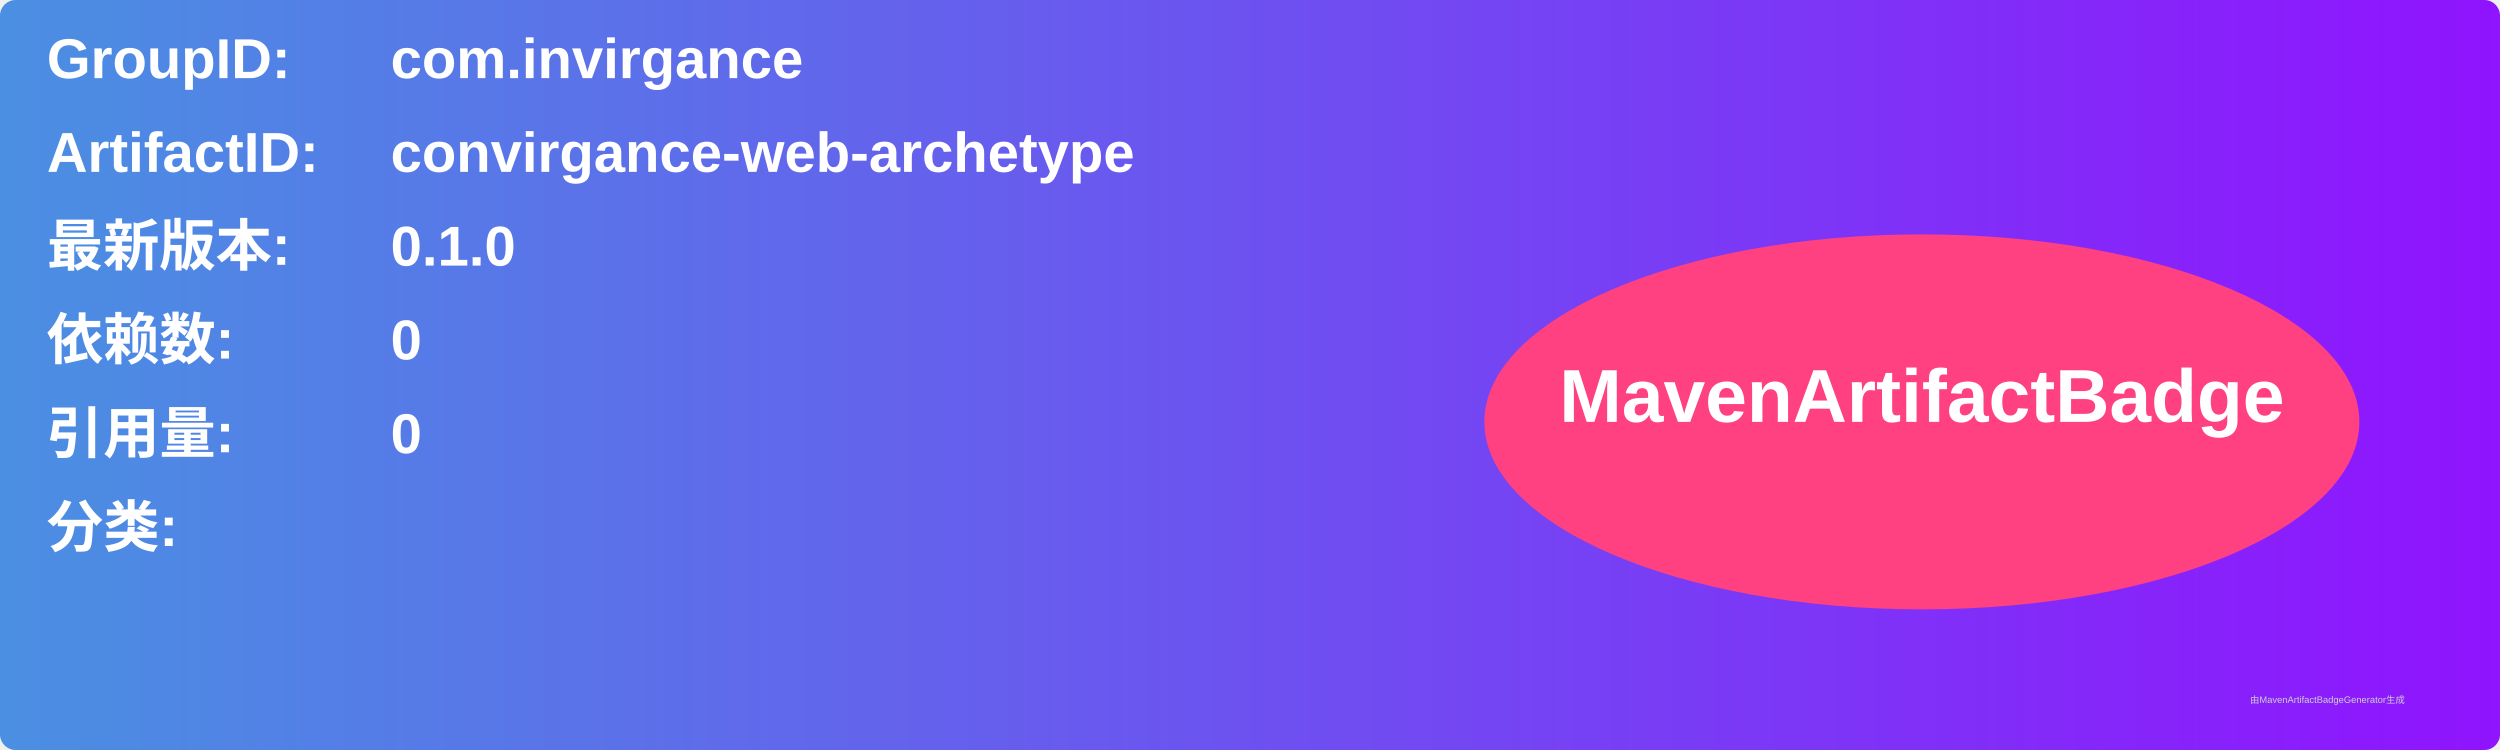
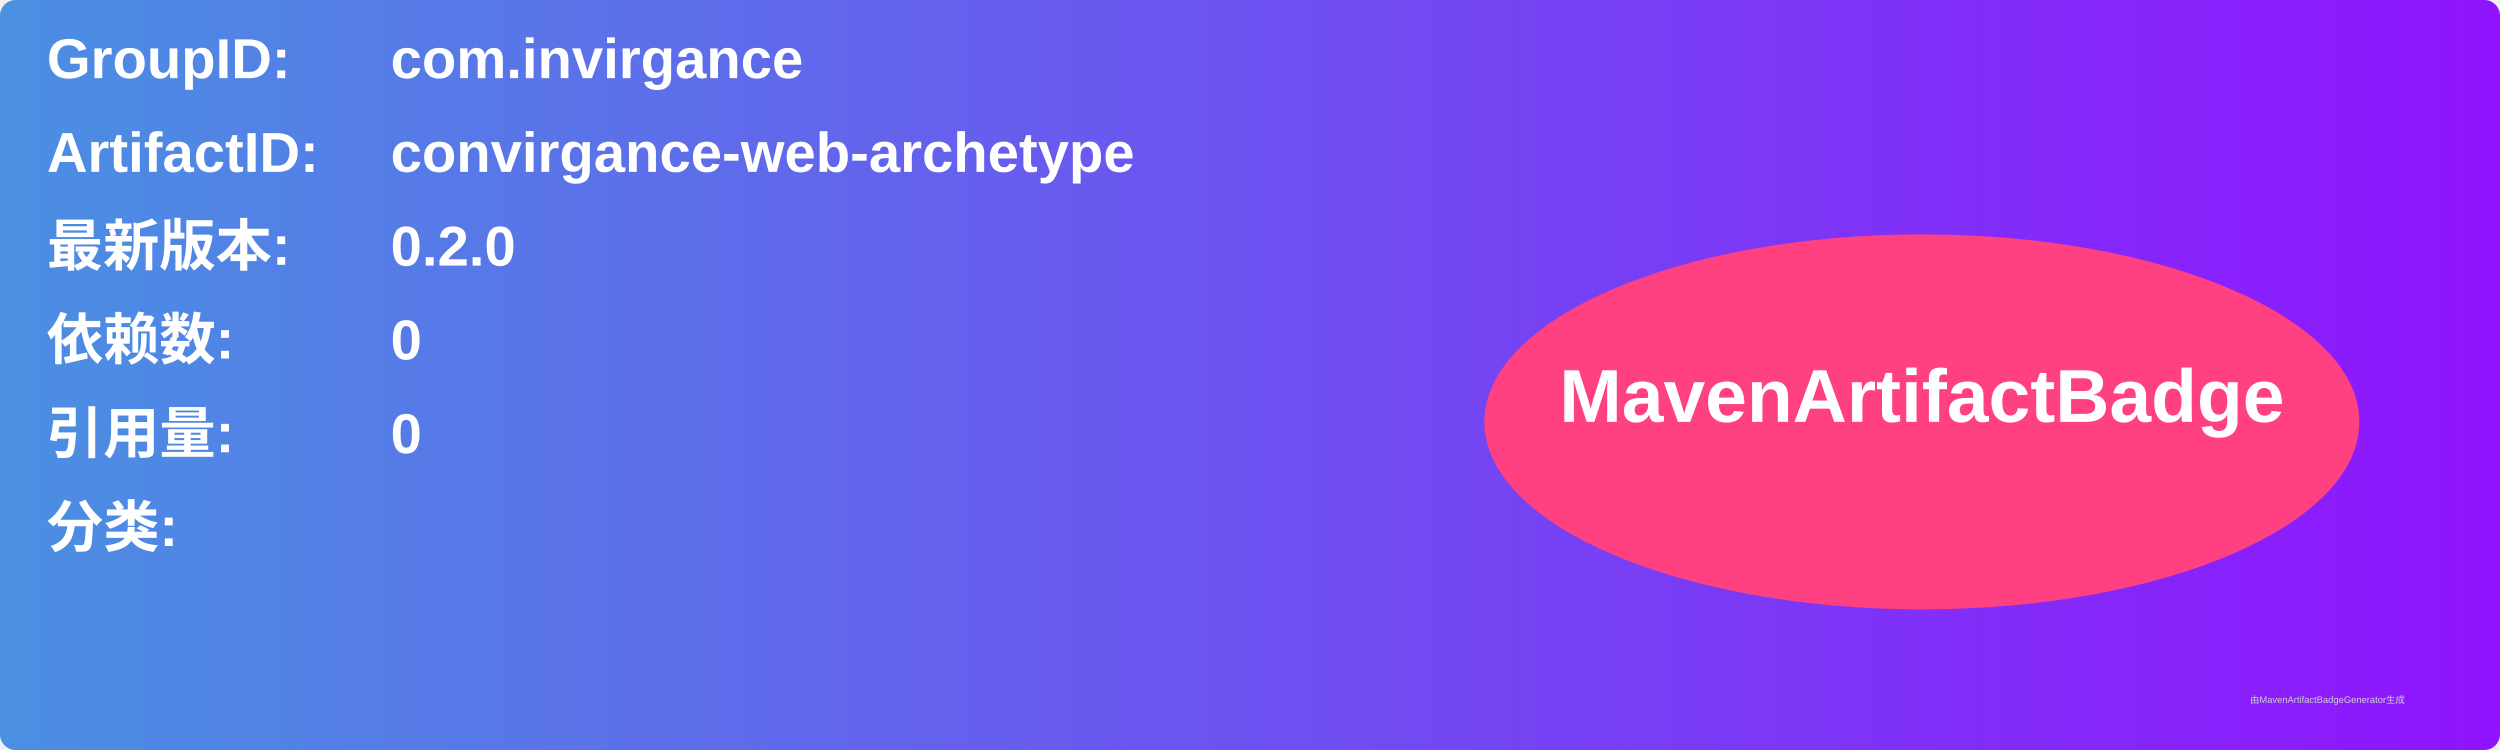
<svg xmlns="http://www.w3.org/2000/svg" width="800" height="240" viewBox="0 0 800 240">
  <linearGradient id="grad" x1="0%" y1="0%" x2="100%" y2="0%">
    <stop offset="0%" stop-color="#4a90e2" />
    <stop offset="100%" stop-color="#9013fe" />
  </linearGradient>
  <rect width="100%" height="100%" rx="5" ry="5" fill="url(#grad)" />
  <g transform="translate(15, 15)">
    <text x="0" y="10" font-family="Arial" font-size="18" fill="white" font-weight="bold" width="260">GroupID:</text>
    <text x="110" y="10" font-family="Arial" font-size="18" fill="white" font-weight="bold" width="460">com.invirgance</text>
    <text x="0" y="40" font-family="Arial" font-size="18" fill="white" font-weight="bold" width="260">ArtifactID:</text>
    <text x="110" y="40" font-family="Arial" font-size="18" fill="white" font-weight="bold" width="460">convirgance-web-archetype</text>
    <text x="0" y="70" font-family="Arial" font-size="18" fill="white" font-weight="bold">最新版本:</text>
    <text x="110" y="70" font-family="Arial" font-size="18" fill="white" font-weight="bold">
-       <tspan font-weight="bold">0.1.0</tspan>
+       <tspan font-weight="bold">0.2.0</tspan>
    </text>
    <text x="0" y="100" font-family="Arial" font-size="18" fill="white" font-weight="bold">依赖数: </text>
    <text x="110" y="100" font-family="Arial" font-size="18" fill="white">
      <tspan font-weight="bold">0</tspan>
    </text>
    <text x="0" y="130" font-family="Arial" font-size="18" fill="white" font-weight="bold">引用量: </text>
    <text x="110" y="130" font-family="Arial" font-size="18" fill="white">
      <tspan font-weight="bold">0</tspan>
    </text>
    <text x="0" y="160" font-family="Arial" font-size="18" fill="white" font-weight="bold">分类:</text>
    <text x="10" y="190" font-family="Arial" font-size="10" fill="white">
      <tspan font-weight="bold" />
    </text>
    <ellipse cx="600" cy="120" rx="140" ry="60" fill="#ff4081" />
    <text x="600" y="120" text-anchor="middle" font-family="Arial" font-size="24" fill="white" font-weight="bold">MavenArtifactBadge</text>
  </g>
  <text x="720" y="225" font-family="Arial" font-size="3" fill="#d0d0d0">由MavenArtifactBadgeGenerator生成</text>
</svg>
